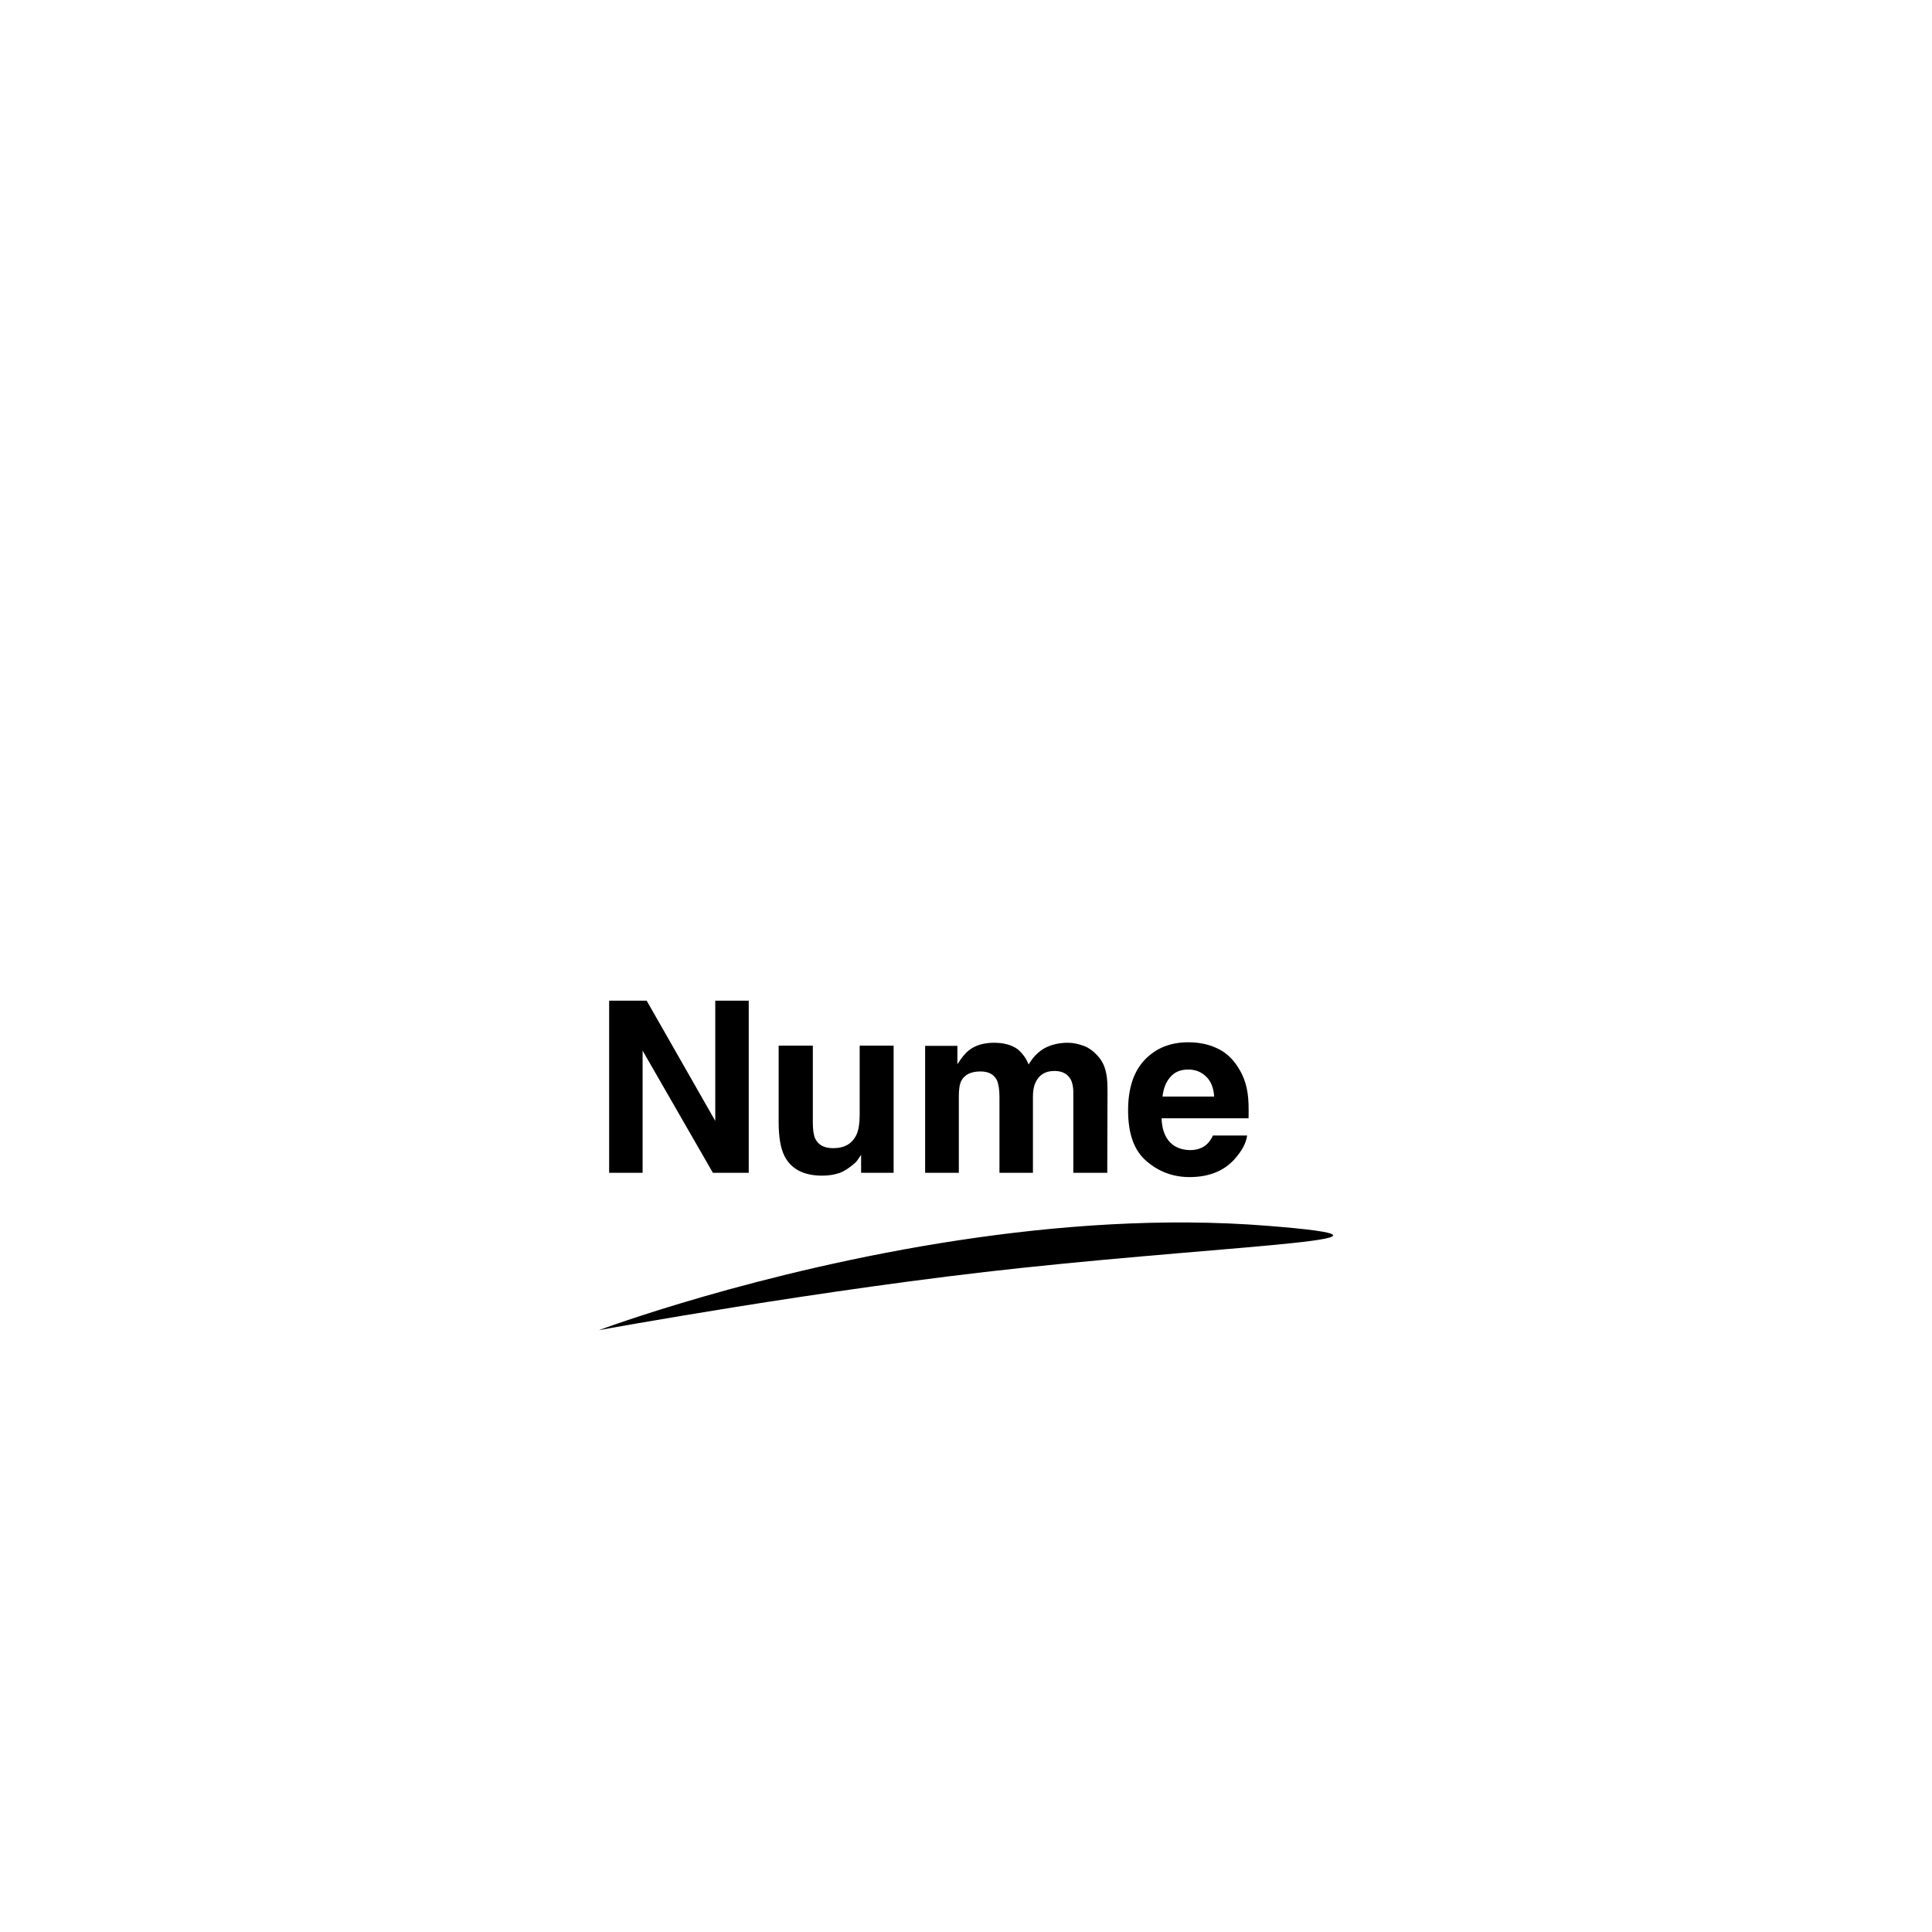
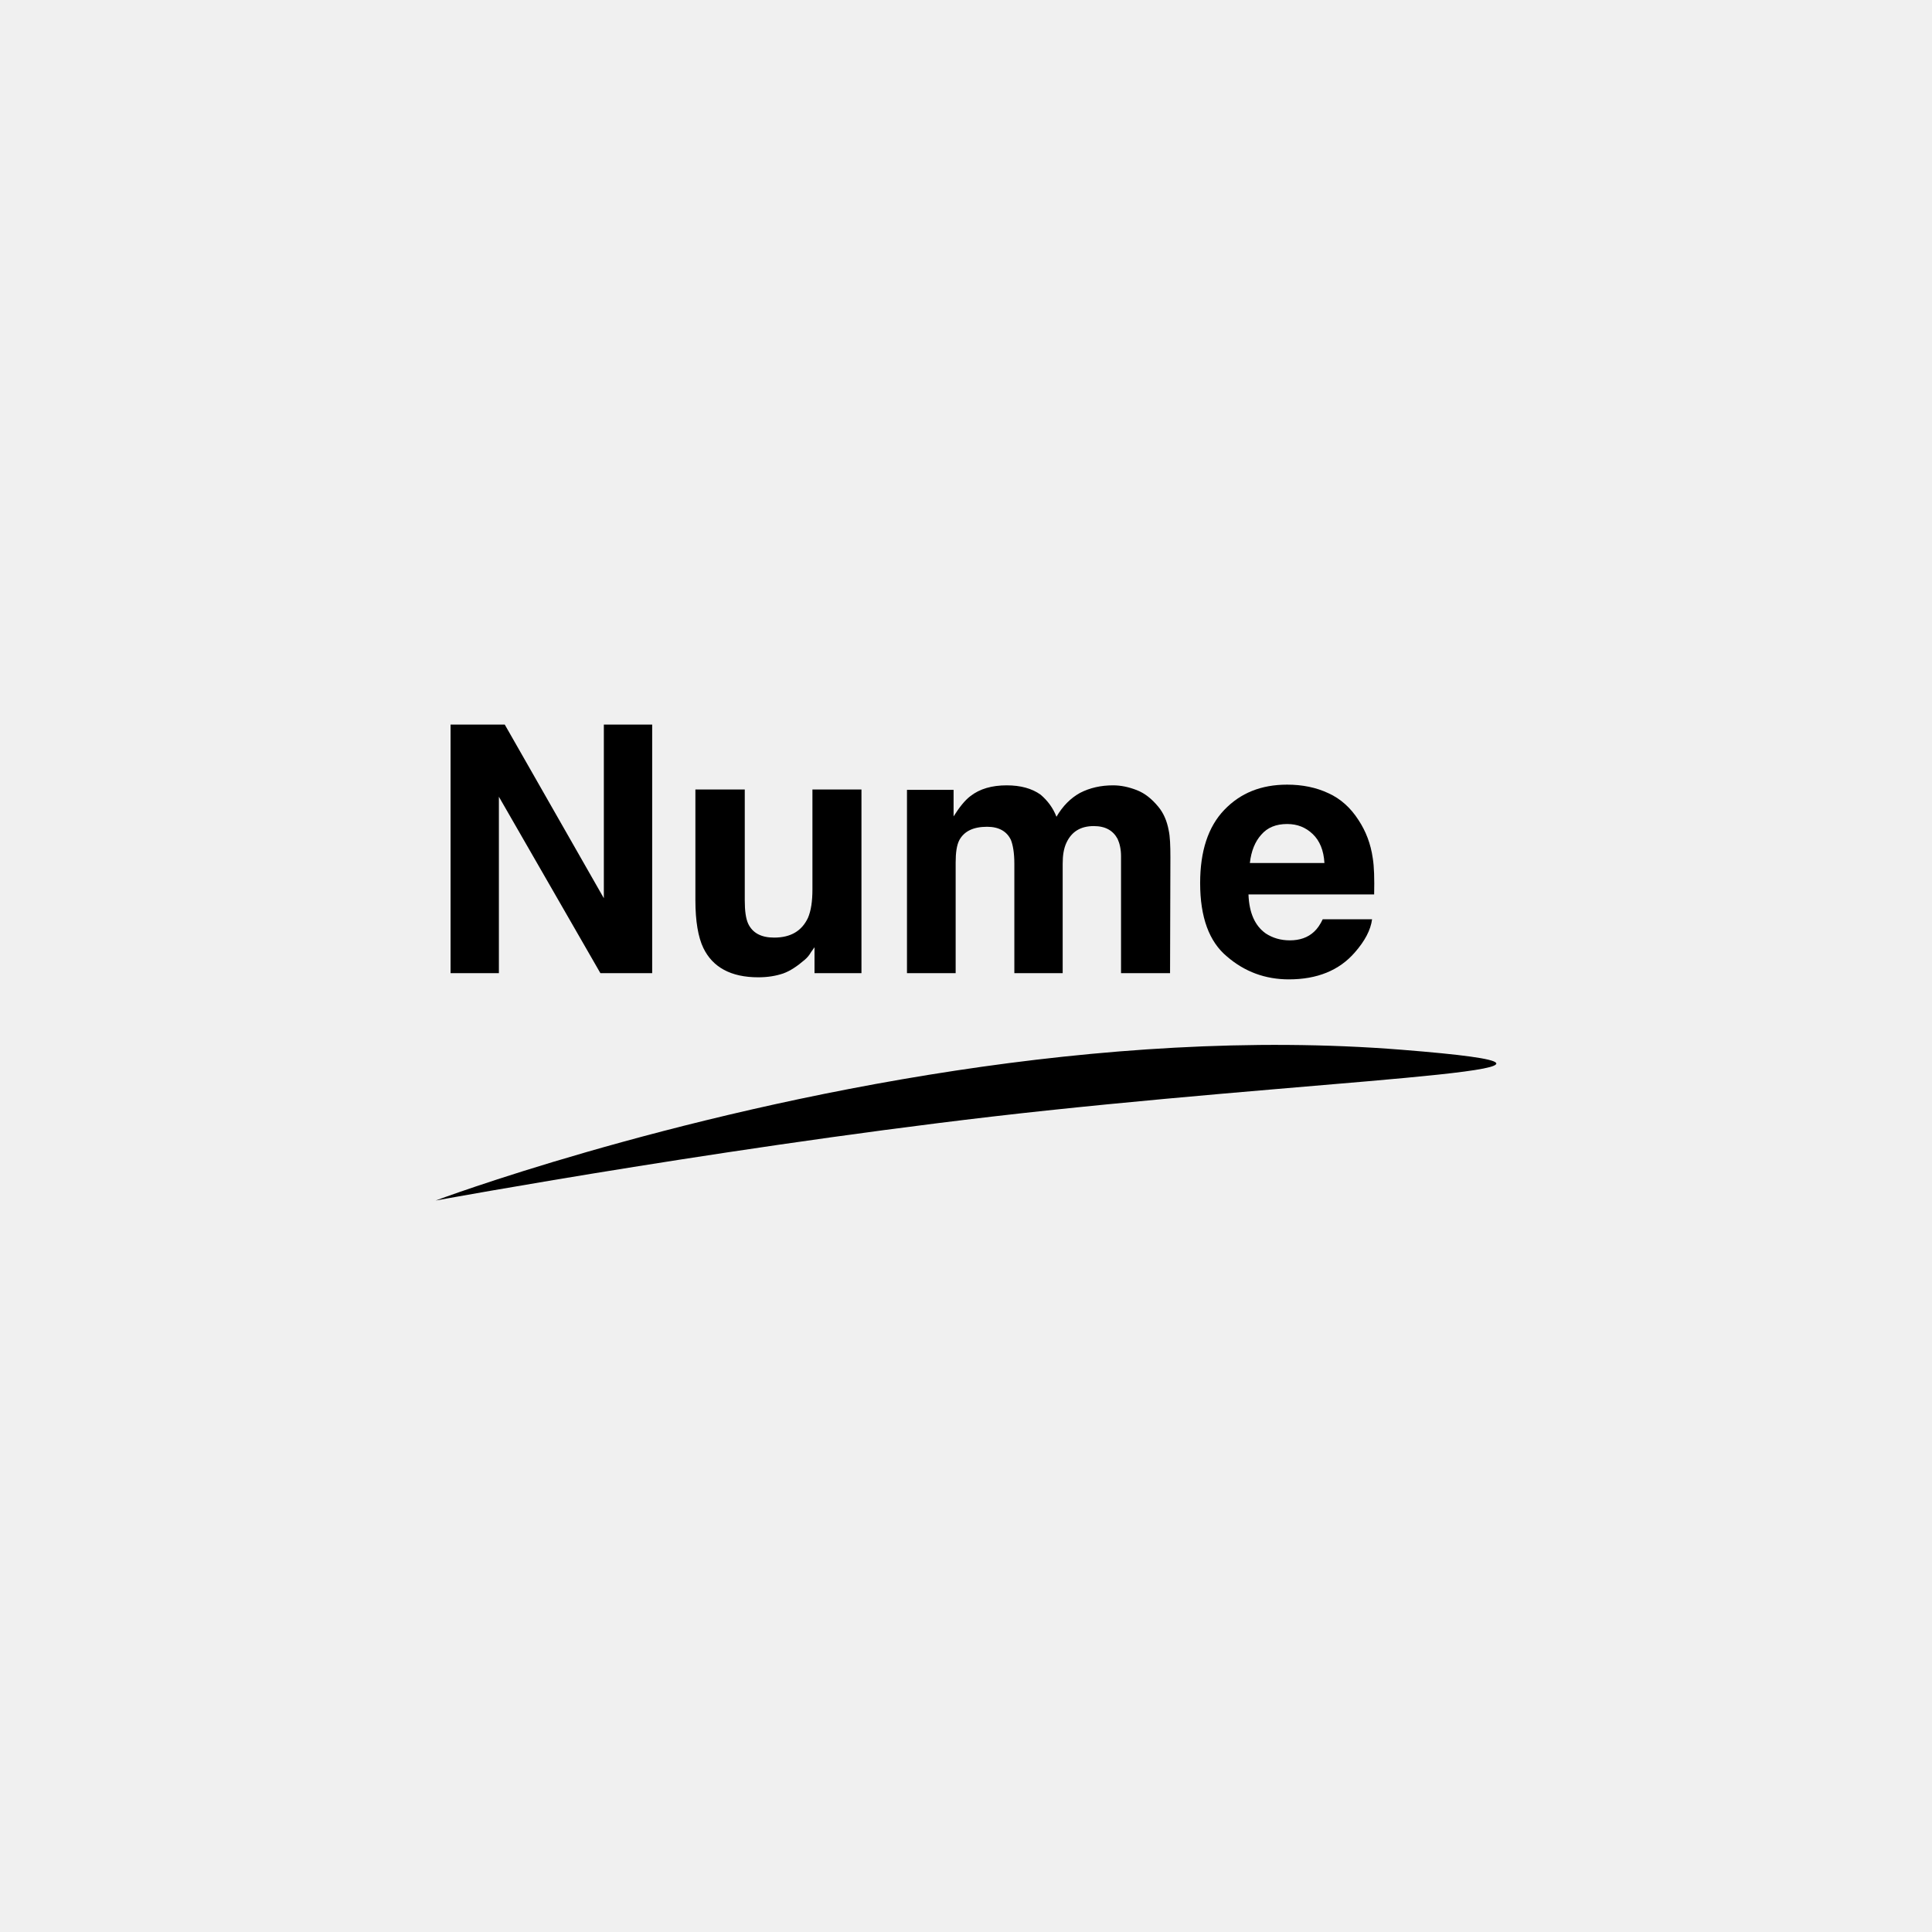
- <svg xmlns="http://www.w3.org/2000/svg" width="100%" height="100%" viewBox="150 100 780 780" version="1.1" xml:space="preserve" style="fill-rule:evenodd;clip-rule:evenodd;stroke-linejoin:round;stroke-miterlimit:2;">
+ <svg xmlns="http://www.w3.org/2000/svg" width="100%" height="100%" viewBox="0 0 1080 1080" version="1.1" xml:space="preserve" style="fill-rule:evenodd;clip-rule:evenodd;stroke-linejoin:round;stroke-miterlimit:2;">
  <rect id="Artboard1" x="0" y="0" width="1080" height="1080" style="fill:none;" />
  <clipPath id="_clip1">
    <rect id="Artboard11" x="0" y="0" width="1080" height="1080" />
  </clipPath>
  <g clip-path="url(#_clip1)">
-     <g transform="matrix(1.21956,0,0,1.52302,-202.511,-204.982)">
-       <rect x="166.052" y="134.589" width="885.564" height="709.117" style="fill:white;" />
-     </g>
-     <g id="Layer1">
-         </g>
-     <g>
-       <g transform="matrix(0.5653,0,0,0.5653,153.766,245.759)">
-         <g transform="matrix(170.701,0,0,170.701,415.749,579.737)">
-           <path d="M0.508,-0L0.214,-0.511L0.214,-0L0.074,-0L0.074,-0.72L0.231,-0.72L0.518,-0.217L0.518,-0.72L0.658,-0.72L0.658,-0L0.508,-0Z" style="fill-rule:nonzero;" />
-         </g>
-         <g transform="matrix(170.701,0,0,170.701,539.024,579.737)">
-           <path d="M0.4,-0.243L0.4,-0.532L0.542,-0.532L0.542,-0L0.406,-0L0.406,-0.075C0.405,-0.074 0.402,-0.069 0.396,-0.061C0.391,-0.052 0.385,-0.045 0.378,-0.039C0.356,-0.02 0.335,-0.006 0.315,0.001C0.294,0.008 0.271,0.012 0.243,0.012C0.164,0.012 0.111,-0.017 0.084,-0.073C0.069,-0.104 0.061,-0.151 0.061,-0.211L0.061,-0.532L0.204,-0.532L0.204,-0.211C0.204,-0.181 0.207,-0.158 0.214,-0.143C0.227,-0.116 0.252,-0.103 0.289,-0.103C0.337,-0.103 0.369,-0.122 0.387,-0.16C0.396,-0.181 0.4,-0.208 0.4,-0.243Z" style="fill-rule:nonzero;" />
-         </g>
-         <g transform="matrix(170.701,0,0,170.701,643.295,579.737)">
-           <path d="M0.364,-0.386C0.352,-0.411 0.329,-0.424 0.295,-0.424C0.255,-0.424 0.229,-0.411 0.215,-0.386C0.207,-0.371 0.204,-0.349 0.204,-0.32L0.204,-0L0.063,-0L0.063,-0.531L0.198,-0.531L0.198,-0.454C0.215,-0.481 0.231,-0.501 0.247,-0.513C0.274,-0.534 0.309,-0.544 0.352,-0.544C0.392,-0.544 0.425,-0.535 0.45,-0.517C0.47,-0.5 0.486,-0.479 0.496,-0.453C0.514,-0.484 0.537,-0.507 0.564,-0.522C0.593,-0.537 0.625,-0.544 0.66,-0.544C0.683,-0.544 0.706,-0.539 0.729,-0.53C0.752,-0.521 0.772,-0.505 0.791,-0.482C0.806,-0.464 0.816,-0.441 0.821,-0.414C0.825,-0.396 0.826,-0.37 0.826,-0.335L0.825,-0L0.683,-0L0.683,-0.339C0.683,-0.359 0.679,-0.376 0.673,-0.389C0.66,-0.413 0.638,-0.426 0.604,-0.426C0.566,-0.426 0.54,-0.41 0.525,-0.378C0.517,-0.361 0.514,-0.341 0.514,-0.317L0.514,-0L0.374,-0L0.374,-0.317C0.374,-0.348 0.37,-0.371 0.364,-0.386Z" style="fill-rule:nonzero;" />
-         </g>
-         <g transform="matrix(170.701,0,0,170.701,795.075,579.737)">
-           <path d="M0.28,0.018C0.212,0.018 0.152,-0.004 0.101,-0.048C0.049,-0.091 0.023,-0.162 0.023,-0.261C0.023,-0.353 0.046,-0.424 0.093,-0.473C0.14,-0.522 0.2,-0.546 0.275,-0.546C0.319,-0.546 0.359,-0.538 0.395,-0.521C0.43,-0.505 0.459,-0.479 0.482,-0.443C0.503,-0.411 0.517,-0.375 0.523,-0.333C0.527,-0.309 0.528,-0.273 0.527,-0.228L0.163,-0.228C0.165,-0.174 0.182,-0.137 0.213,-0.115C0.233,-0.102 0.256,-0.095 0.283,-0.095C0.311,-0.095 0.335,-0.103 0.353,-0.12C0.362,-0.128 0.371,-0.141 0.378,-0.156L0.521,-0.156C0.517,-0.125 0.5,-0.093 0.471,-0.06C0.426,-0.008 0.362,0.018 0.28,0.018ZM0.275,-0.432C0.243,-0.432 0.218,-0.422 0.2,-0.401C0.182,-0.381 0.171,-0.354 0.167,-0.319L0.383,-0.319C0.381,-0.356 0.369,-0.384 0.349,-0.403C0.329,-0.422 0.305,-0.432 0.275,-0.432Z" style="fill-rule:nonzero;" />
-         </g>
-       </g>
-       <g transform="matrix(1.34616,0.0306525,-0.0221344,0.972072,-194.162,-36.1547)">
-         <path d="M446.421,678.451C446.421,678.451 493.397,652.325 553.707,637.713C582.687,630.691 614.746,626.329 646.151,628.801C697.522,632.844 639.878,636.586 572.778,648.591C513.491,659.198 446.421,678.451 446.421,678.451Z" />
-       </g>
-     </g>
-   </g>
-   <g id="Artboard3" transform="matrix(1,0,0,1,-0.777778,0)">
-     <rect x="2714.78" y="0" width="1080" height="1080" style="fill:none;" />
-     <clipPath id="_clip2">
-       <rect x="2714.78" y="0" width="1080" height="1080" />
-     </clipPath>
-     <g clip-path="url(#_clip2)">
-       <g transform="matrix(1,0,0,1,0.777778,0)">
-         <rect x="2714" y="-0" width="1080" height="1080" />
-       </g>
-       <g transform="matrix(1,0,0,1,2714.78,-31.4844)">
-         <g transform="matrix(0.5653,0,0,0.5653,153.766,245.759)">
-           <g transform="matrix(170.701,0,0,170.701,415.749,579.737)">
-             <path d="M0.508,-0L0.214,-0.511L0.214,-0L0.074,-0L0.074,-0.72L0.231,-0.72L0.518,-0.217L0.518,-0.72L0.658,-0.72L0.658,-0L0.508,-0Z" style="fill:white;fill-rule:nonzero;stroke:white;stroke-width:0.01px;" />
+     <g transform="matrix(1,0,0,1,540,540)">
+       <g transform="matrix(1,0,0,1,-3794,-1080)">
+         <g id="Artboard3">
+                 </g>
+         <g id="Artboard2" transform="matrix(2,0,0,2,-1.55556,0)">
+           <rect x="1357.78" y="0" width="1080" height="1080" style="fill:none;" />
+           <g transform="matrix(1,0,0,1,1357.78,-31.4844)">
+             <g transform="matrix(0.5653,0,0,0.5653,153.766,245.759)">
+               <g transform="matrix(170.701,0,0,170.701,415.749,579.737)">
+                 <path d="M0.508,-0L0.214,-0.511L0.214,-0L0.074,-0L0.074,-0.72L0.231,-0.72L0.518,-0.217L0.518,-0.72L0.658,-0.72L0.658,-0L0.508,-0Z" style="fill-rule:nonzero;" />
+               </g>
+               <g transform="matrix(170.701,0,0,170.701,539.024,579.737)">
+                 <path d="M0.4,-0.243L0.4,-0.532L0.542,-0.532L0.542,-0L0.406,-0L0.406,-0.075C0.405,-0.074 0.402,-0.069 0.396,-0.061C0.391,-0.052 0.385,-0.045 0.378,-0.039C0.356,-0.02 0.335,-0.006 0.315,0.001C0.294,0.008 0.271,0.012 0.243,0.012C0.164,0.012 0.111,-0.017 0.084,-0.073C0.069,-0.104 0.061,-0.151 0.061,-0.211L0.061,-0.532L0.204,-0.532L0.204,-0.211C0.204,-0.181 0.207,-0.158 0.214,-0.143C0.227,-0.116 0.252,-0.103 0.289,-0.103C0.337,-0.103 0.369,-0.122 0.387,-0.16C0.396,-0.181 0.4,-0.208 0.4,-0.243Z" style="fill-rule:nonzero;" />
+               </g>
+               <g transform="matrix(170.701,0,0,170.701,643.295,579.737)">
+                 <path d="M0.364,-0.386C0.352,-0.411 0.329,-0.424 0.295,-0.424C0.255,-0.424 0.229,-0.411 0.215,-0.386C0.207,-0.371 0.204,-0.349 0.204,-0.32L0.204,-0L0.063,-0L0.063,-0.531L0.198,-0.531L0.198,-0.454C0.215,-0.481 0.231,-0.501 0.247,-0.513C0.274,-0.534 0.309,-0.544 0.352,-0.544C0.392,-0.544 0.425,-0.535 0.45,-0.517C0.47,-0.5 0.486,-0.479 0.496,-0.453C0.514,-0.484 0.537,-0.507 0.564,-0.522C0.593,-0.537 0.625,-0.544 0.66,-0.544C0.683,-0.544 0.706,-0.539 0.729,-0.53C0.752,-0.521 0.772,-0.505 0.791,-0.482C0.806,-0.464 0.816,-0.441 0.821,-0.414C0.825,-0.396 0.826,-0.37 0.826,-0.335L0.825,-0L0.683,-0L0.683,-0.339C0.683,-0.359 0.679,-0.376 0.673,-0.389C0.66,-0.413 0.638,-0.426 0.604,-0.426C0.566,-0.426 0.54,-0.41 0.525,-0.378C0.517,-0.361 0.514,-0.341 0.514,-0.317L0.514,-0L0.374,-0L0.374,-0.317C0.374,-0.348 0.37,-0.371 0.364,-0.386Z" style="fill-rule:nonzero;" />
+               </g>
+               <g transform="matrix(170.701,0,0,170.701,795.075,579.737)">
+                 <path d="M0.28,0.018C0.212,0.018 0.152,-0.004 0.101,-0.048C0.049,-0.091 0.023,-0.162 0.023,-0.261C0.023,-0.353 0.046,-0.424 0.093,-0.473C0.14,-0.522 0.2,-0.546 0.275,-0.546C0.319,-0.546 0.359,-0.538 0.395,-0.521C0.43,-0.505 0.459,-0.479 0.482,-0.443C0.503,-0.411 0.517,-0.375 0.523,-0.333C0.527,-0.309 0.528,-0.273 0.527,-0.228L0.163,-0.228C0.165,-0.174 0.182,-0.137 0.213,-0.115C0.233,-0.102 0.256,-0.095 0.283,-0.095C0.311,-0.095 0.335,-0.103 0.353,-0.12C0.362,-0.128 0.371,-0.141 0.378,-0.156L0.521,-0.156C0.517,-0.125 0.5,-0.093 0.471,-0.06C0.426,-0.008 0.362,0.018 0.28,0.018ZM0.275,-0.432C0.243,-0.432 0.218,-0.422 0.2,-0.401C0.182,-0.381 0.171,-0.354 0.167,-0.319L0.383,-0.319C0.381,-0.356 0.369,-0.384 0.349,-0.403C0.329,-0.422 0.305,-0.432 0.275,-0.432Z" style="fill-rule:nonzero;" />
+               </g>
+             </g>
+             <g transform="matrix(1.34616,0.0306525,-0.0221344,0.972072,-194.162,-36.1547)">
+               <path d="M446.421,678.451C446.421,678.451 493.397,652.325 553.707,637.713C582.687,630.691 614.746,626.329 646.151,628.801C697.522,632.844 639.878,636.586 572.778,648.591C513.491,659.198 446.421,678.451 446.421,678.451Z" />
+             </g>
          </g>
-           <g transform="matrix(170.701,0,0,170.701,539.024,579.737)">
-             <path d="M0.4,-0.243L0.4,-0.532L0.542,-0.532L0.542,-0L0.406,-0L0.406,-0.075C0.405,-0.074 0.402,-0.069 0.396,-0.061C0.391,-0.052 0.385,-0.045 0.378,-0.039C0.356,-0.02 0.335,-0.006 0.315,0.001C0.294,0.008 0.271,0.012 0.243,0.012C0.164,0.012 0.111,-0.017 0.084,-0.073C0.069,-0.104 0.061,-0.151 0.061,-0.211L0.061,-0.532L0.204,-0.532L0.204,-0.211C0.204,-0.181 0.207,-0.158 0.214,-0.143C0.227,-0.116 0.252,-0.103 0.289,-0.103C0.337,-0.103 0.369,-0.122 0.387,-0.16C0.396,-0.181 0.4,-0.208 0.4,-0.243Z" style="fill:white;fill-rule:nonzero;stroke:white;stroke-width:0.01px;" />
-           </g>
-           <g transform="matrix(170.701,0,0,170.701,643.295,579.737)">
-             <path d="M0.364,-0.386C0.352,-0.411 0.329,-0.424 0.295,-0.424C0.255,-0.424 0.229,-0.411 0.215,-0.386C0.207,-0.371 0.204,-0.349 0.204,-0.32L0.204,-0L0.063,-0L0.063,-0.531L0.198,-0.531L0.198,-0.454C0.215,-0.481 0.231,-0.501 0.247,-0.513C0.274,-0.534 0.309,-0.544 0.352,-0.544C0.392,-0.544 0.425,-0.535 0.45,-0.517C0.47,-0.5 0.486,-0.479 0.496,-0.453C0.514,-0.484 0.537,-0.507 0.564,-0.522C0.593,-0.537 0.625,-0.544 0.66,-0.544C0.683,-0.544 0.706,-0.539 0.729,-0.53C0.752,-0.521 0.772,-0.505 0.791,-0.482C0.806,-0.464 0.816,-0.441 0.821,-0.414C0.825,-0.396 0.826,-0.37 0.826,-0.335L0.825,-0L0.683,-0L0.683,-0.339C0.683,-0.359 0.679,-0.376 0.673,-0.389C0.66,-0.413 0.638,-0.426 0.604,-0.426C0.566,-0.426 0.54,-0.41 0.525,-0.378C0.517,-0.361 0.514,-0.341 0.514,-0.317L0.514,-0L0.374,-0L0.374,-0.317C0.374,-0.348 0.37,-0.371 0.364,-0.386Z" style="fill:white;fill-rule:nonzero;stroke:white;stroke-width:0.01px;" />
-           </g>
-           <g transform="matrix(170.701,0,0,170.701,795.075,579.737)">
-             <path d="M0.28,0.018C0.212,0.018 0.152,-0.004 0.101,-0.048C0.049,-0.091 0.023,-0.162 0.023,-0.261C0.023,-0.353 0.046,-0.424 0.093,-0.473C0.14,-0.522 0.2,-0.546 0.275,-0.546C0.319,-0.546 0.359,-0.538 0.395,-0.521C0.43,-0.505 0.459,-0.479 0.482,-0.443C0.503,-0.411 0.517,-0.375 0.523,-0.333C0.527,-0.309 0.528,-0.273 0.527,-0.228L0.163,-0.228C0.165,-0.174 0.182,-0.137 0.213,-0.115C0.233,-0.102 0.256,-0.095 0.283,-0.095C0.311,-0.095 0.335,-0.103 0.353,-0.12C0.362,-0.128 0.371,-0.141 0.378,-0.156L0.521,-0.156C0.517,-0.125 0.5,-0.093 0.471,-0.06C0.426,-0.008 0.362,0.018 0.28,0.018ZM0.275,-0.432C0.243,-0.432 0.218,-0.422 0.2,-0.401C0.182,-0.381 0.171,-0.354 0.167,-0.319L0.383,-0.319C0.381,-0.356 0.369,-0.384 0.349,-0.403C0.329,-0.422 0.305,-0.432 0.275,-0.432Z" style="fill:white;fill-rule:nonzero;stroke:white;stroke-width:0.01px;" />
-           </g>
-         </g>
-         <g transform="matrix(1.34616,0.0306525,-0.0221344,0.972072,-194.162,-36.1547)">
-           <path d="M446.421,678.451C446.421,678.451 493.397,652.325 553.707,637.713C582.687,630.691 614.746,626.329 646.151,628.801C697.522,632.844 639.878,636.586 572.778,648.591C513.491,659.198 446.421,678.451 446.421,678.451Z" style="fill:white;" />
-           <path d="M446.421,678.451C446.421,678.451 493.397,652.325 553.707,637.713C582.687,630.691 614.746,626.329 646.151,628.801C697.522,632.844 639.878,636.586 572.778,648.591C513.491,659.198 446.421,678.451 446.421,678.451Z" style="fill:white;" />
        </g>
      </g>
    </g>
  </g>
-   <g id="Artboard2" transform="matrix(1,0,0,1,-0.777778,0)">
-     <rect x="1357.78" y="0" width="1080" height="1080" style="fill:none;" />
-     <g transform="matrix(1,0,0,1,1357.78,-31.4844)">
-       <g transform="matrix(0.5653,0,0,0.5653,153.766,245.759)">
-         <g transform="matrix(170.701,0,0,170.701,415.749,579.737)">
-           <path d="M0.508,-0L0.214,-0.511L0.214,-0L0.074,-0L0.074,-0.72L0.231,-0.72L0.518,-0.217L0.518,-0.72L0.658,-0.72L0.658,-0L0.508,-0Z" style="fill-rule:nonzero;" />
-         </g>
-         <g transform="matrix(170.701,0,0,170.701,539.024,579.737)">
-           <path d="M0.4,-0.243L0.4,-0.532L0.542,-0.532L0.542,-0L0.406,-0L0.406,-0.075C0.405,-0.074 0.402,-0.069 0.396,-0.061C0.391,-0.052 0.385,-0.045 0.378,-0.039C0.356,-0.02 0.335,-0.006 0.315,0.001C0.294,0.008 0.271,0.012 0.243,0.012C0.164,0.012 0.111,-0.017 0.084,-0.073C0.069,-0.104 0.061,-0.151 0.061,-0.211L0.061,-0.532L0.204,-0.532L0.204,-0.211C0.204,-0.181 0.207,-0.158 0.214,-0.143C0.227,-0.116 0.252,-0.103 0.289,-0.103C0.337,-0.103 0.369,-0.122 0.387,-0.16C0.396,-0.181 0.4,-0.208 0.4,-0.243Z" style="fill-rule:nonzero;" />
-         </g>
-         <g transform="matrix(170.701,0,0,170.701,643.295,579.737)">
-           <path d="M0.364,-0.386C0.352,-0.411 0.329,-0.424 0.295,-0.424C0.255,-0.424 0.229,-0.411 0.215,-0.386C0.207,-0.371 0.204,-0.349 0.204,-0.32L0.204,-0L0.063,-0L0.063,-0.531L0.198,-0.531L0.198,-0.454C0.215,-0.481 0.231,-0.501 0.247,-0.513C0.274,-0.534 0.309,-0.544 0.352,-0.544C0.392,-0.544 0.425,-0.535 0.45,-0.517C0.47,-0.5 0.486,-0.479 0.496,-0.453C0.514,-0.484 0.537,-0.507 0.564,-0.522C0.593,-0.537 0.625,-0.544 0.66,-0.544C0.683,-0.544 0.706,-0.539 0.729,-0.53C0.752,-0.521 0.772,-0.505 0.791,-0.482C0.806,-0.464 0.816,-0.441 0.821,-0.414C0.825,-0.396 0.826,-0.37 0.826,-0.335L0.825,-0L0.683,-0L0.683,-0.339C0.683,-0.359 0.679,-0.376 0.673,-0.389C0.66,-0.413 0.638,-0.426 0.604,-0.426C0.566,-0.426 0.54,-0.41 0.525,-0.378C0.517,-0.361 0.514,-0.341 0.514,-0.317L0.514,-0L0.374,-0L0.374,-0.317C0.374,-0.348 0.37,-0.371 0.364,-0.386Z" style="fill-rule:nonzero;" />
-         </g>
-         <g transform="matrix(170.701,0,0,170.701,795.075,579.737)">
-           <path d="M0.28,0.018C0.212,0.018 0.152,-0.004 0.101,-0.048C0.049,-0.091 0.023,-0.162 0.023,-0.261C0.023,-0.353 0.046,-0.424 0.093,-0.473C0.14,-0.522 0.2,-0.546 0.275,-0.546C0.319,-0.546 0.359,-0.538 0.395,-0.521C0.43,-0.505 0.459,-0.479 0.482,-0.443C0.503,-0.411 0.517,-0.375 0.523,-0.333C0.527,-0.309 0.528,-0.273 0.527,-0.228L0.163,-0.228C0.165,-0.174 0.182,-0.137 0.213,-0.115C0.233,-0.102 0.256,-0.095 0.283,-0.095C0.311,-0.095 0.335,-0.103 0.353,-0.12C0.362,-0.128 0.371,-0.141 0.378,-0.156L0.521,-0.156C0.517,-0.125 0.5,-0.093 0.471,-0.06C0.426,-0.008 0.362,0.018 0.28,0.018ZM0.275,-0.432C0.243,-0.432 0.218,-0.422 0.2,-0.401C0.182,-0.381 0.171,-0.354 0.167,-0.319L0.383,-0.319C0.381,-0.356 0.369,-0.384 0.349,-0.403C0.329,-0.422 0.305,-0.432 0.275,-0.432Z" style="fill-rule:nonzero;" />
-         </g>
-       </g>
-       <g transform="matrix(1.34616,0.0306525,-0.0221344,0.972072,-194.162,-36.1547)">
-         <path d="M446.421,678.451C446.421,678.451 493.397,652.325 553.707,637.713C582.687,630.691 614.746,626.329 646.151,628.801C697.522,632.844 639.878,636.586 572.778,648.591C513.491,659.198 446.421,678.451 446.421,678.451Z" />
-       </g>
-     </g>
-   </g>
</svg>
